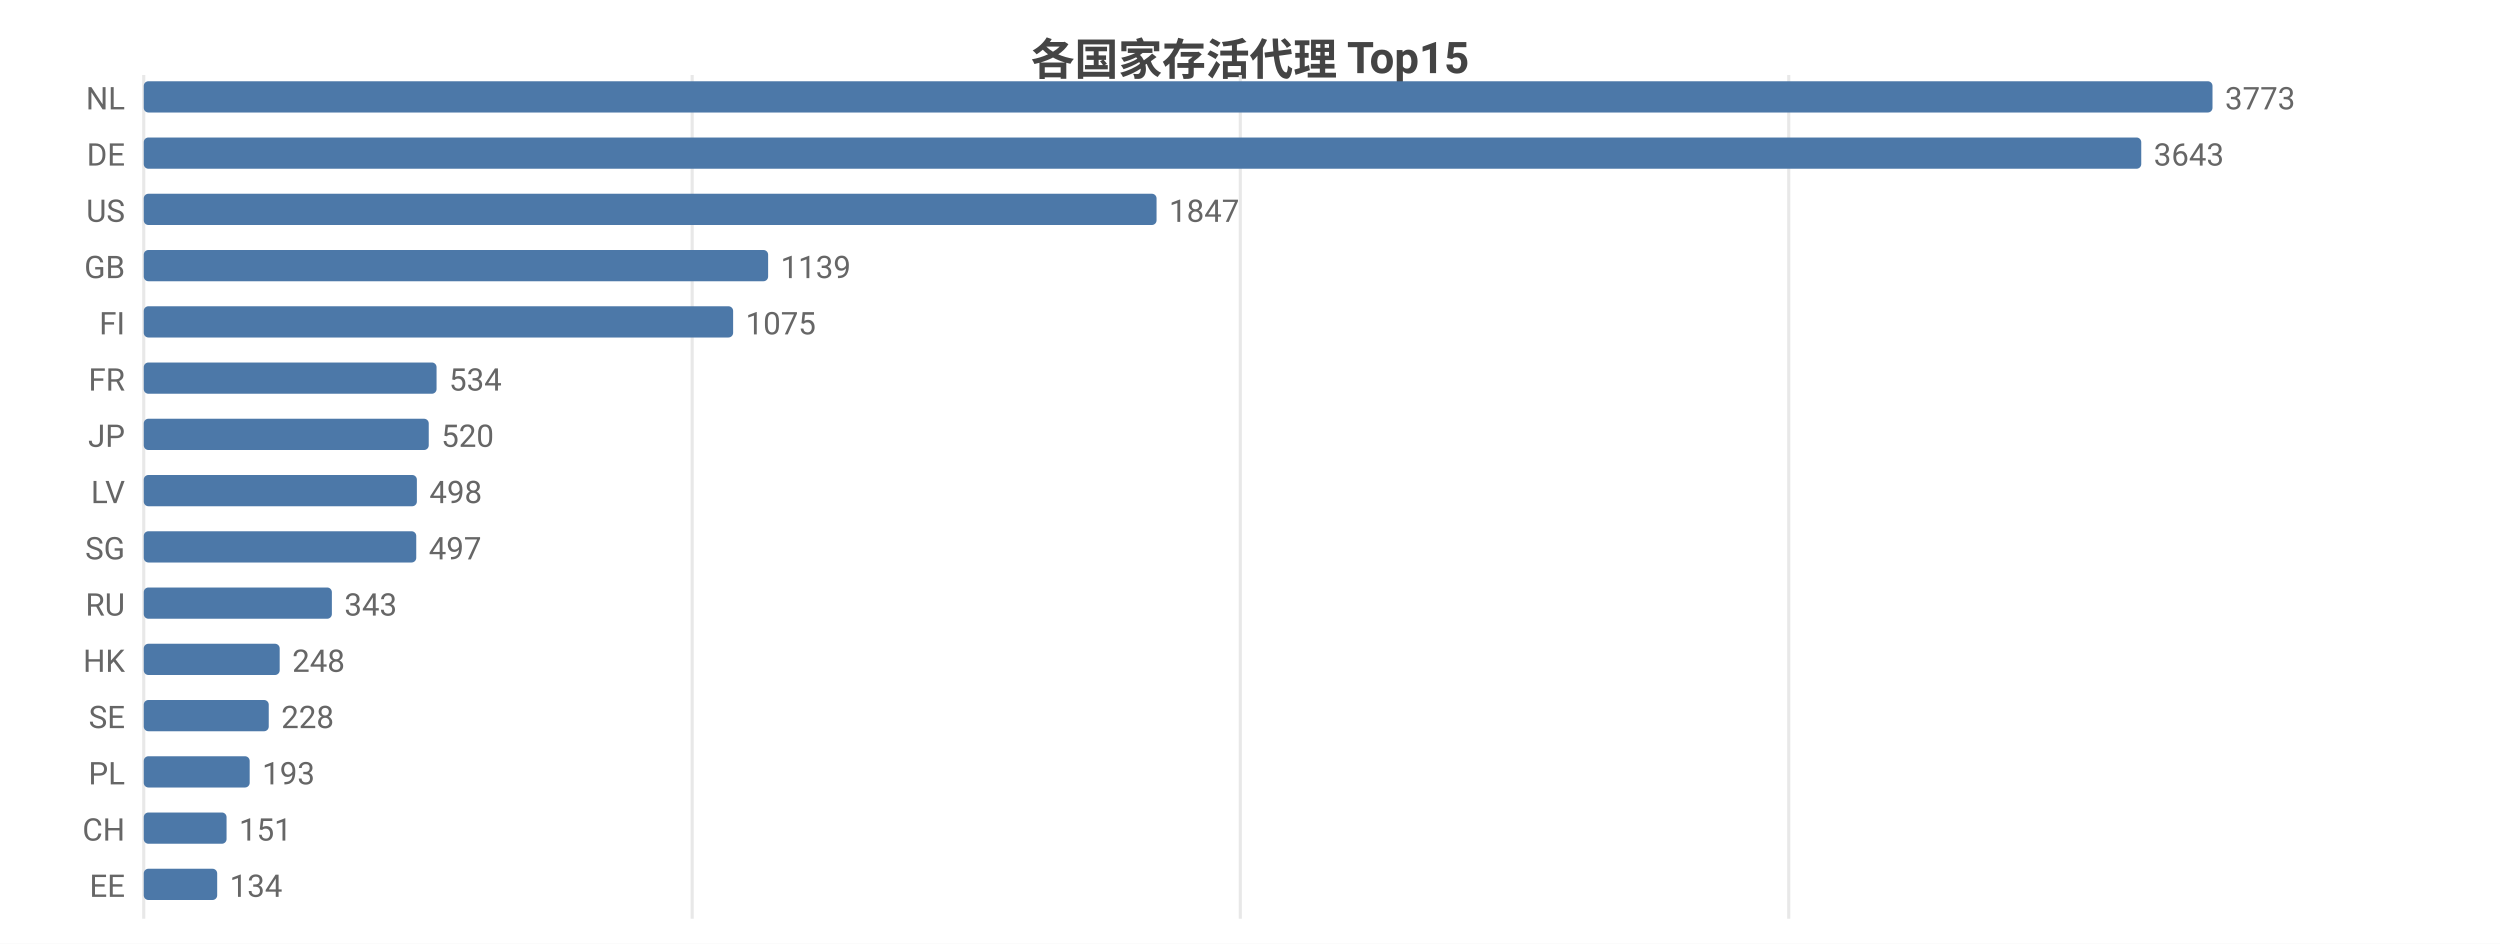
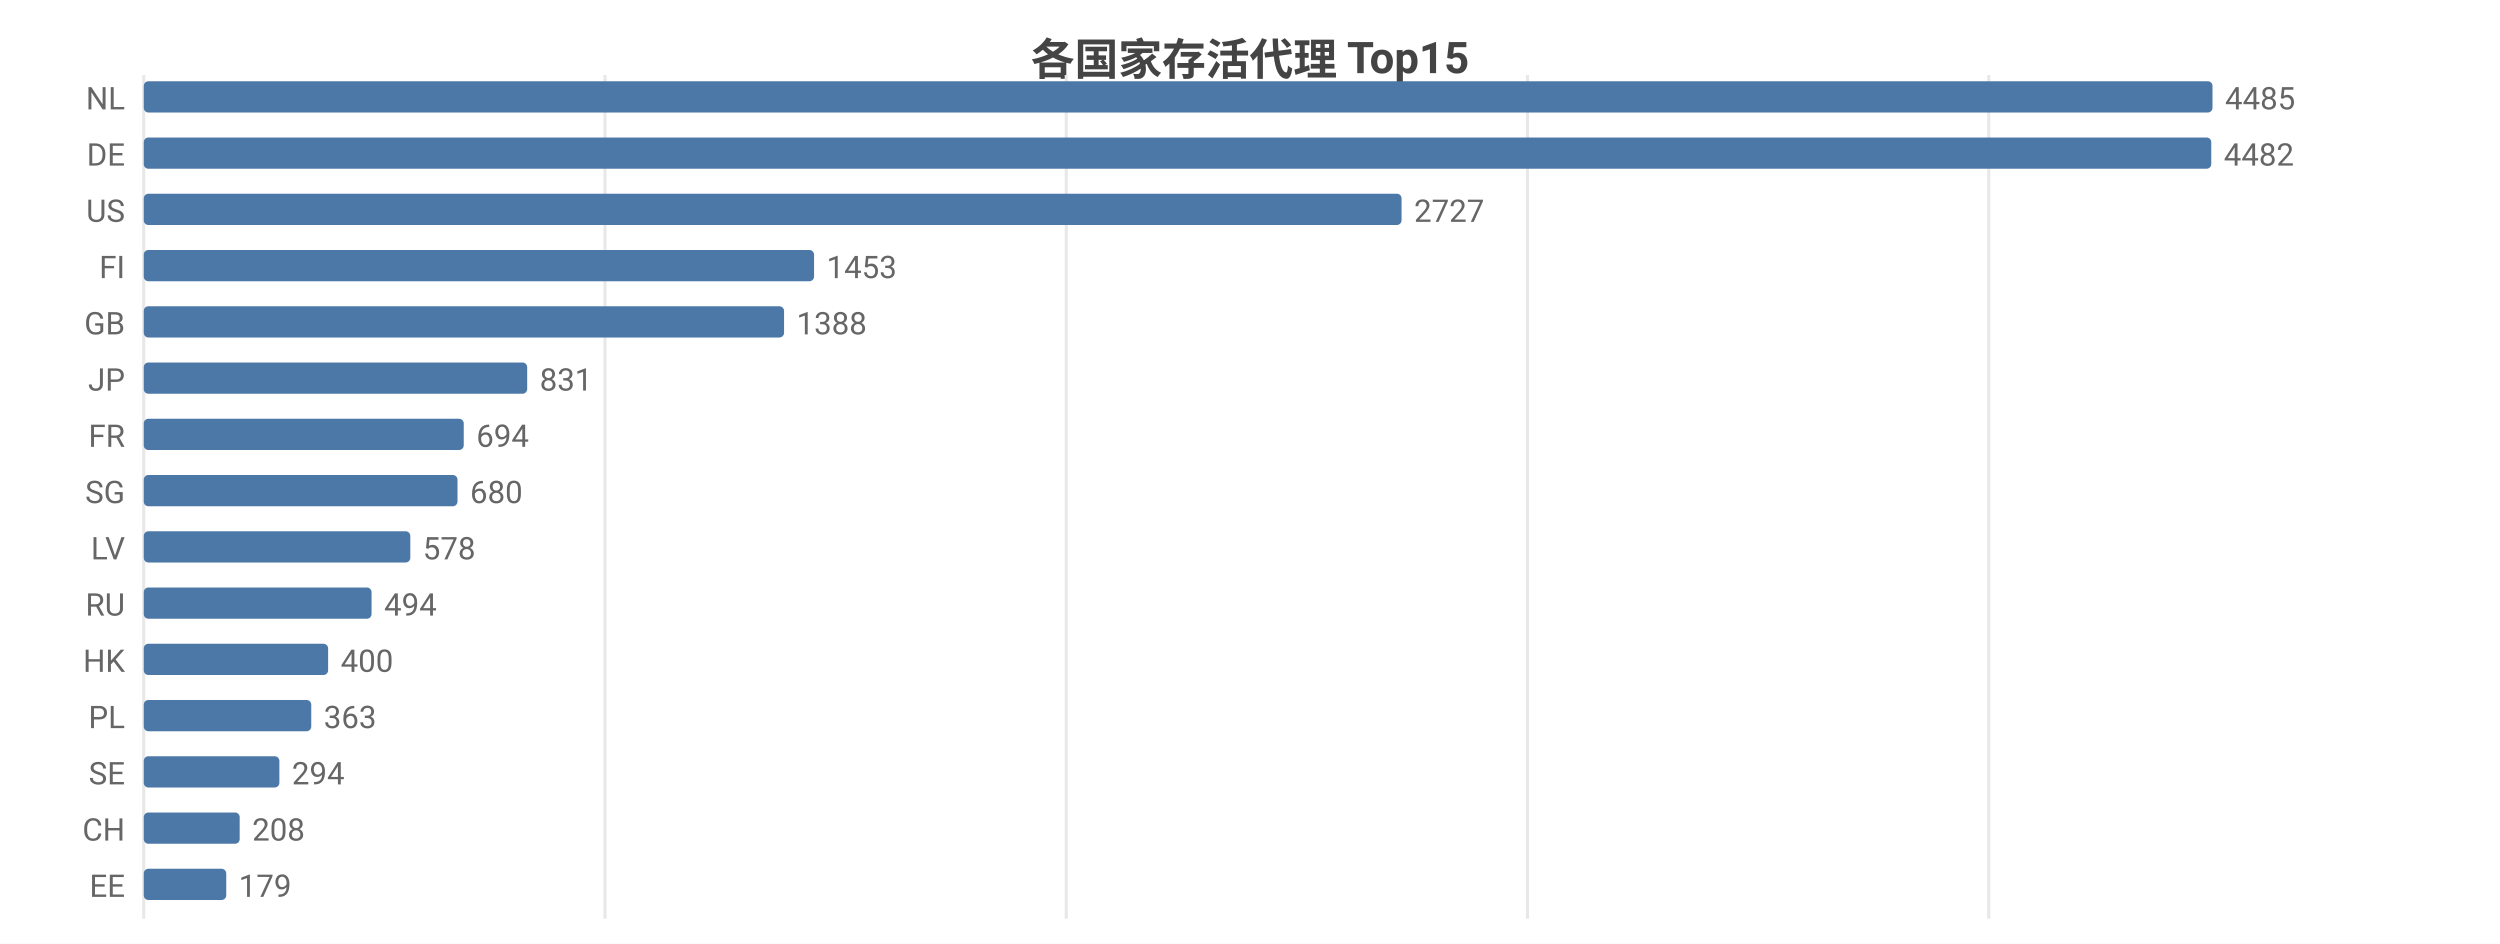
<svg xmlns="http://www.w3.org/2000/svg" width="800" height="302" viewBox="0 0 800 302">
  <rect width="800" height="302" fill="#ffffff" />
  <style>text{font-family:system-ui,-apple-system,'Segoe UI',Roboto,'PingFang SC','Microsoft YaHei','Noto Sans CJK SC',sans-serif}.g{stroke:#e8e8e8;stroke-width:1}.a{stroke:#999;stroke-width:1}.t{font-size:10px;fill:#666}.m{font-size:10px;text-anchor:middle;fill:#666}.e{font-size:10px;text-anchor:end;fill:#666}.l{font-size:11px;fill:#333}.tt{font-size:14px;font-weight:600;text-anchor:middle;fill:#444}.em{font-size:13px;text-anchor:middle;fill:#999}</style>
  <text class="tt" x="400.0" y="24">各国家存活代理 Top15</text>
  <line class="g" x1="46" y1="24" x2="46" y2="294" />
-   <line class="g" x1="221.5" y1="24" x2="221.5" y2="294" />
-   <line class="g" x1="396.9" y1="24" x2="396.9" y2="294" />
-   <line class="g" x1="572.4" y1="24" x2="572.4" y2="294" />
+   <line class="g" x1="193.6" y1="24" x2="193.6" y2="294" />
+   <line class="g" x1="341.2" y1="24" x2="341.2" y2="294" />
+   <line class="g" x1="488.8" y1="24" x2="488.8" y2="294" />
+   <line class="g" x1="636.4" y1="24" x2="636.4" y2="294" />
  <text class="e" x="40" y="35">NL</text>
  <rect x="46" y="26" width="662" height="10" fill="#4c78a8" rx="1.5" />
-   <text class="t" x="712" y="35">3773</text>
+   <text class="t" x="712" y="35">4485</text>
  <text class="e" x="40" y="53">DE</text>
-   <rect x="46" y="44" width="639.2" height="10" fill="#4c78a8" rx="1.5" />
-   <text class="t" x="689.2" y="53">3643</text>
+   <rect x="46" y="44" width="661.6" height="10" fill="#4c78a8" rx="1.5" />
+   <text class="t" x="711.6" y="53">4482</text>
  <text class="e" x="40" y="71">US</text>
-   <rect x="46" y="62" width="324.1" height="10" fill="#4c78a8" rx="1.5" />
-   <text class="t" x="374.1" y="71">1847</text>
-   <text class="e" x="40" y="89">GB</text>
-   <rect x="46" y="80" width="199.8" height="10" fill="#4c78a8" rx="1.5" />
-   <text class="t" x="249.8" y="89">1139</text>
-   <text class="e" x="40" y="107">FI</text>
-   <rect x="46" y="98" width="188.6" height="10" fill="#4c78a8" rx="1.5" />
-   <text class="t" x="238.6" y="107">1075</text>
-   <text class="e" x="40" y="125">FR</text>
-   <rect x="46" y="116" width="93.7" height="10" fill="#4c78a8" rx="1.5" />
-   <text class="t" x="143.7" y="125">534</text>
-   <text class="e" x="40" y="143">JP</text>
-   <rect x="46" y="134" width="91.2" height="10" fill="#4c78a8" rx="1.5" />
-   <text class="t" x="141.2" y="143">520</text>
-   <text class="e" x="40" y="161">LV</text>
-   <rect x="46" y="152" width="87.4" height="10" fill="#4c78a8" rx="1.5" />
-   <text class="t" x="137.4" y="161">498</text>
-   <text class="e" x="40" y="179">SG</text>
-   <rect x="46" y="170" width="87.2" height="10" fill="#4c78a8" rx="1.5" />
-   <text class="t" x="137.2" y="179">497</text>
+   <rect x="46" y="62" width="402.5" height="10" fill="#4c78a8" rx="1.5" />
+   <text class="t" x="452.5" y="71">2727</text>
+   <text class="e" x="40" y="89">FI</text>
+   <rect x="46" y="80" width="214.5" height="10" fill="#4c78a8" rx="1.5" />
+   <text class="t" x="264.5" y="89">1453</text>
+   <text class="e" x="40" y="107">GB</text>
+   <rect x="46" y="98" width="204.9" height="10" fill="#4c78a8" rx="1.5" />
+   <text class="t" x="254.9" y="107">1388</text>
+   <text class="e" x="40" y="125">JP</text>
+   <rect x="46" y="116" width="122.7" height="10" fill="#4c78a8" rx="1.5" />
+   <text class="t" x="172.7" y="125">831</text>
+   <text class="e" x="40" y="143">FR</text>
+   <rect x="46" y="134" width="102.4" height="10" fill="#4c78a8" rx="1.5" />
+   <text class="t" x="152.4" y="143">694</text>
+   <text class="e" x="40" y="161">SG</text>
+   <rect x="46" y="152" width="100.4" height="10" fill="#4c78a8" rx="1.5" />
+   <text class="t" x="150.4" y="161">680</text>
+   <text class="e" x="40" y="179">LV</text>
+   <rect x="46" y="170" width="85.3" height="10" fill="#4c78a8" rx="1.5" />
+   <text class="t" x="135.3" y="179">578</text>
  <text class="e" x="40" y="197">RU</text>
-   <rect x="46" y="188" width="60.2" height="10" fill="#4c78a8" rx="1.5" />
-   <text class="t" x="110.2" y="197">343</text>
+   <rect x="46" y="188" width="72.9" height="10" fill="#4c78a8" rx="1.5" />
+   <text class="t" x="122.9" y="197">494</text>
  <text class="e" x="40" y="215">HK</text>
-   <rect x="46" y="206" width="43.5" height="10" fill="#4c78a8" rx="1.5" />
-   <text class="t" x="93.5" y="215">248</text>
-   <text class="e" x="40" y="233">SE</text>
-   <rect x="46" y="224" width="40.0" height="10" fill="#4c78a8" rx="1.5" />
-   <text class="t" x="90.0" y="233">228</text>
-   <text class="e" x="40" y="251">PL</text>
-   <rect x="46" y="242" width="33.9" height="10" fill="#4c78a8" rx="1.5" />
-   <text class="t" x="83.9" y="251">193</text>
+   <rect x="46" y="206" width="59.0" height="10" fill="#4c78a8" rx="1.5" />
+   <text class="t" x="109.0" y="215">400</text>
+   <text class="e" x="40" y="233">PL</text>
+   <rect x="46" y="224" width="53.6" height="10" fill="#4c78a8" rx="1.5" />
+   <text class="t" x="103.6" y="233">363</text>
+   <text class="e" x="40" y="251">SE</text>
+   <rect x="46" y="242" width="43.4" height="10" fill="#4c78a8" rx="1.5" />
+   <text class="t" x="93.4" y="251">294</text>
  <text class="e" x="40" y="269">CH</text>
-   <rect x="46" y="260" width="26.5" height="10" fill="#4c78a8" rx="1.5" />
-   <text class="t" x="76.5" y="269">151</text>
+   <rect x="46" y="260" width="30.7" height="10" fill="#4c78a8" rx="1.5" />
+   <text class="t" x="80.7" y="269">208</text>
  <text class="e" x="40" y="287">EE</text>
-   <rect x="46" y="278" width="23.5" height="10" fill="#4c78a8" rx="1.5" />
-   <text class="t" x="73.5" y="287">134</text>
+   <rect x="46" y="278" width="26.4" height="10" fill="#4c78a8" rx="1.5" />
+   <text class="t" x="76.4" y="287">179</text>
</svg>
